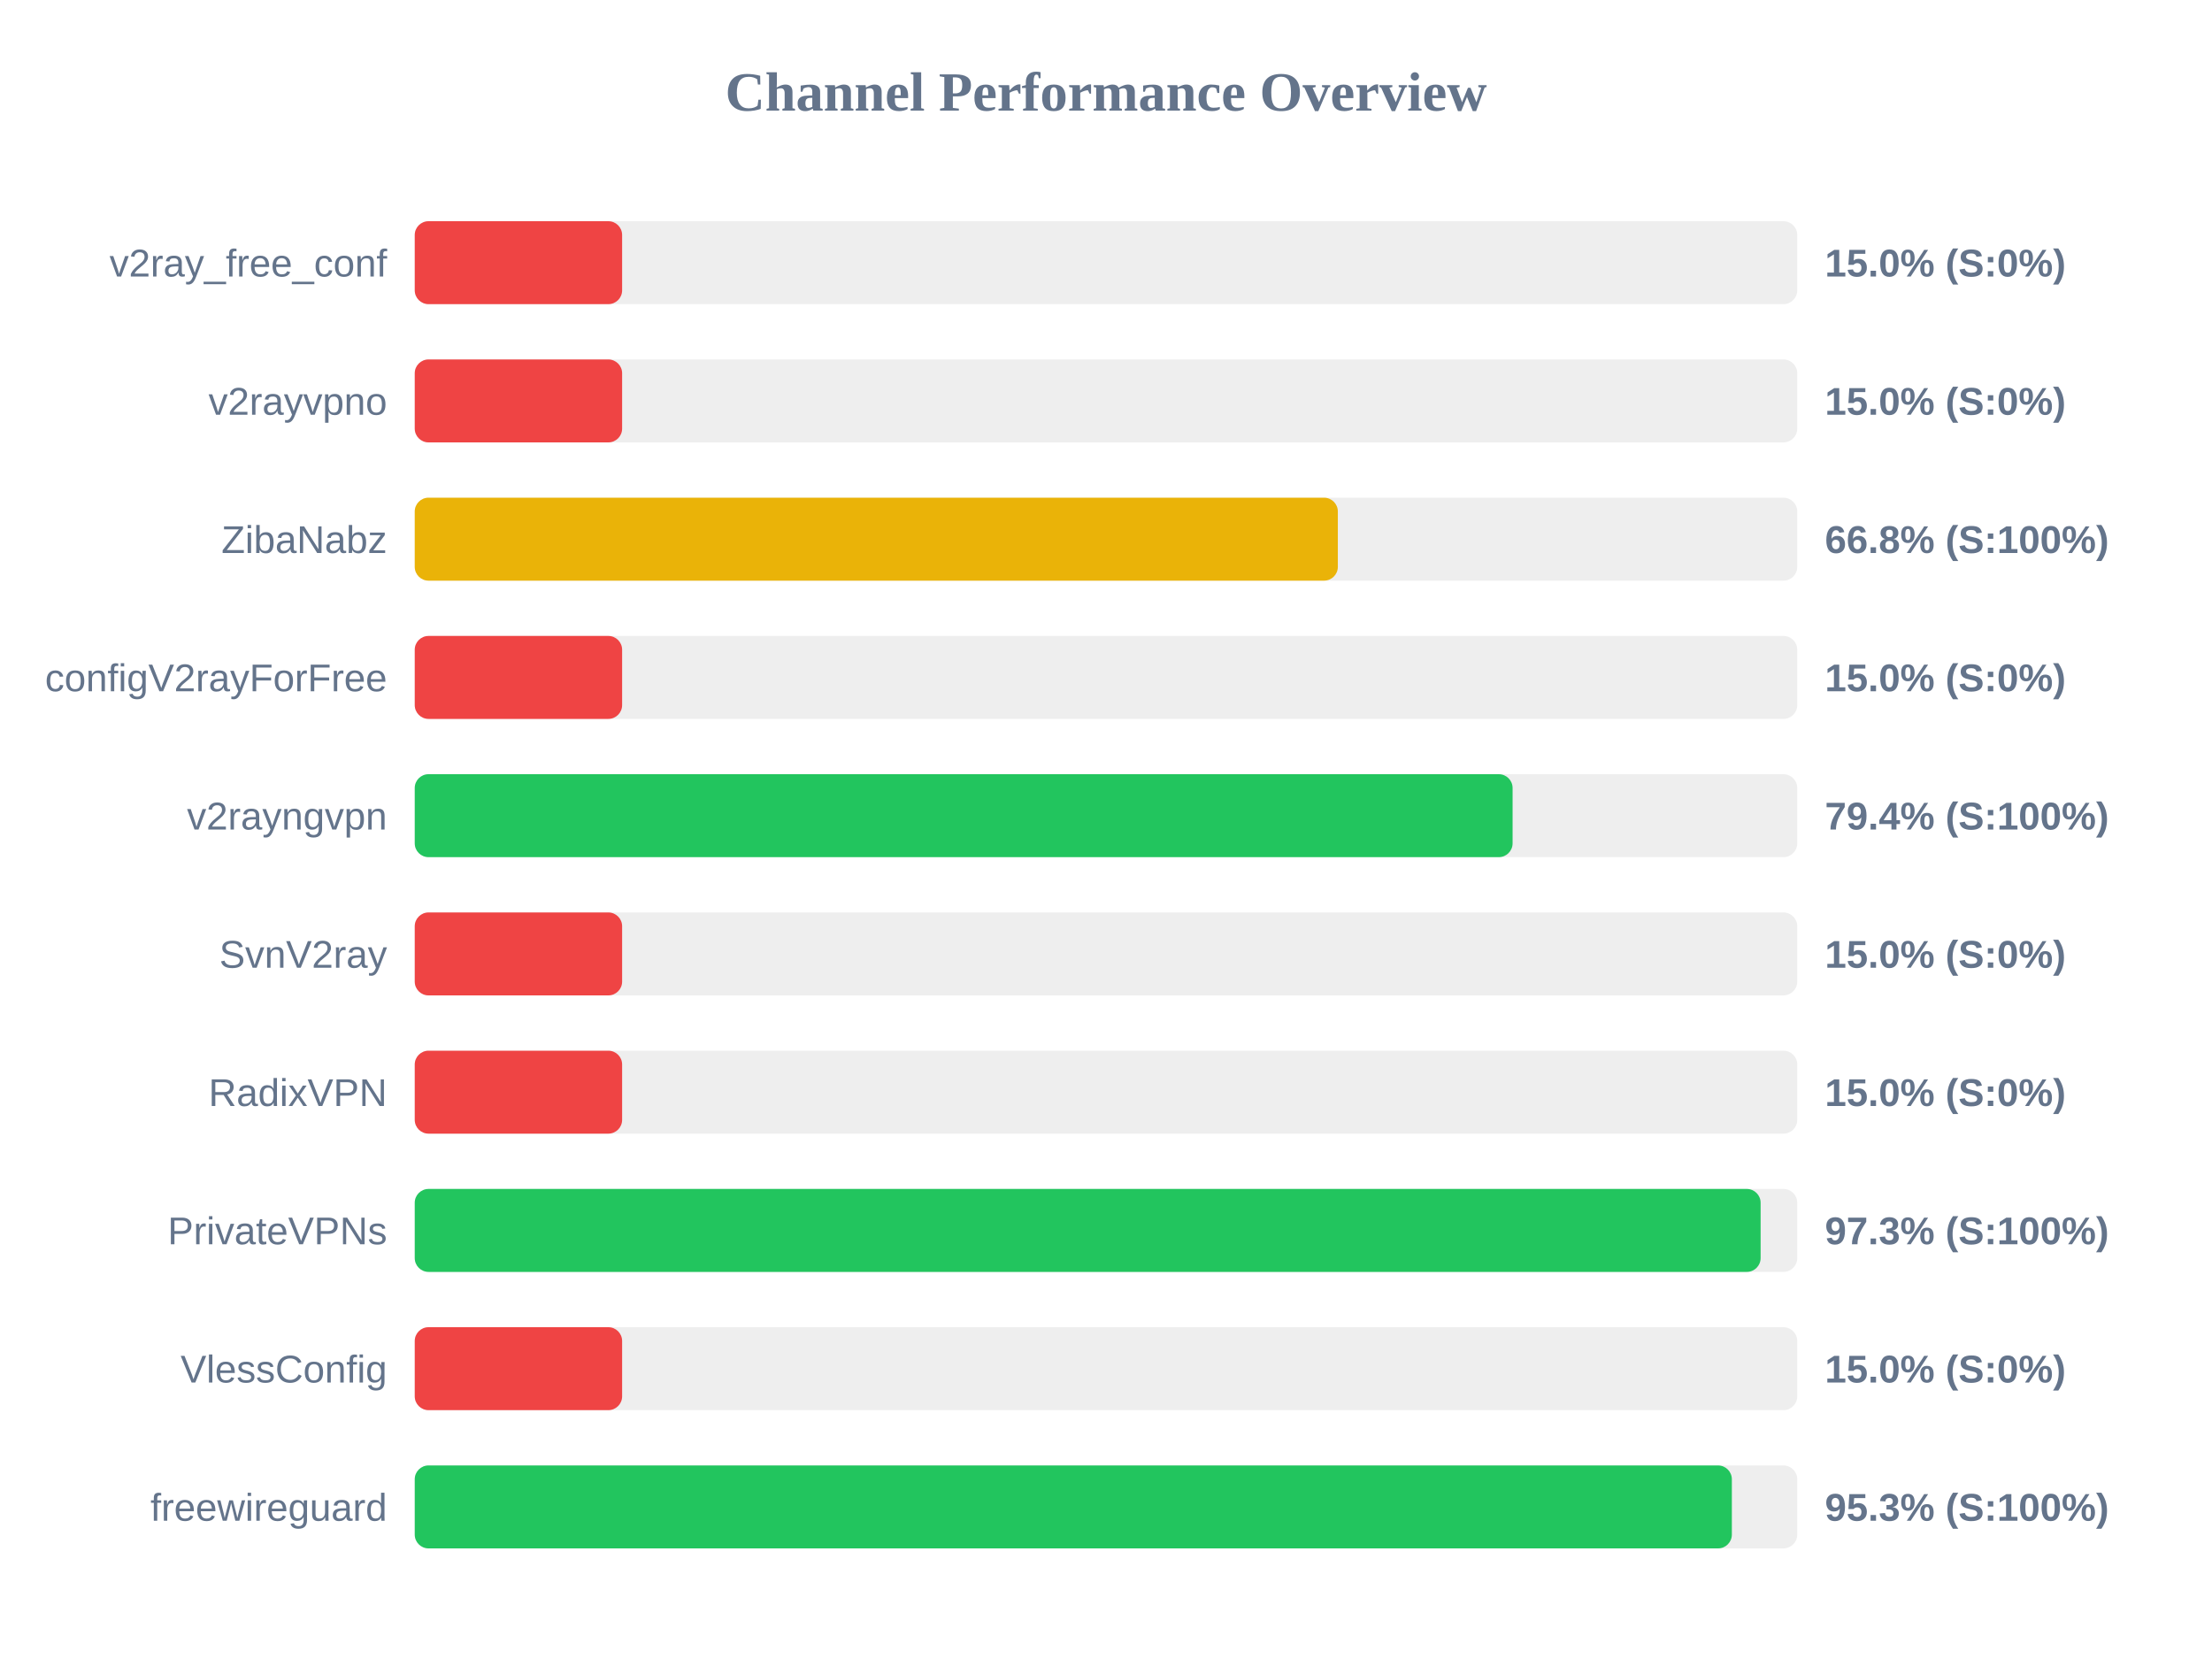
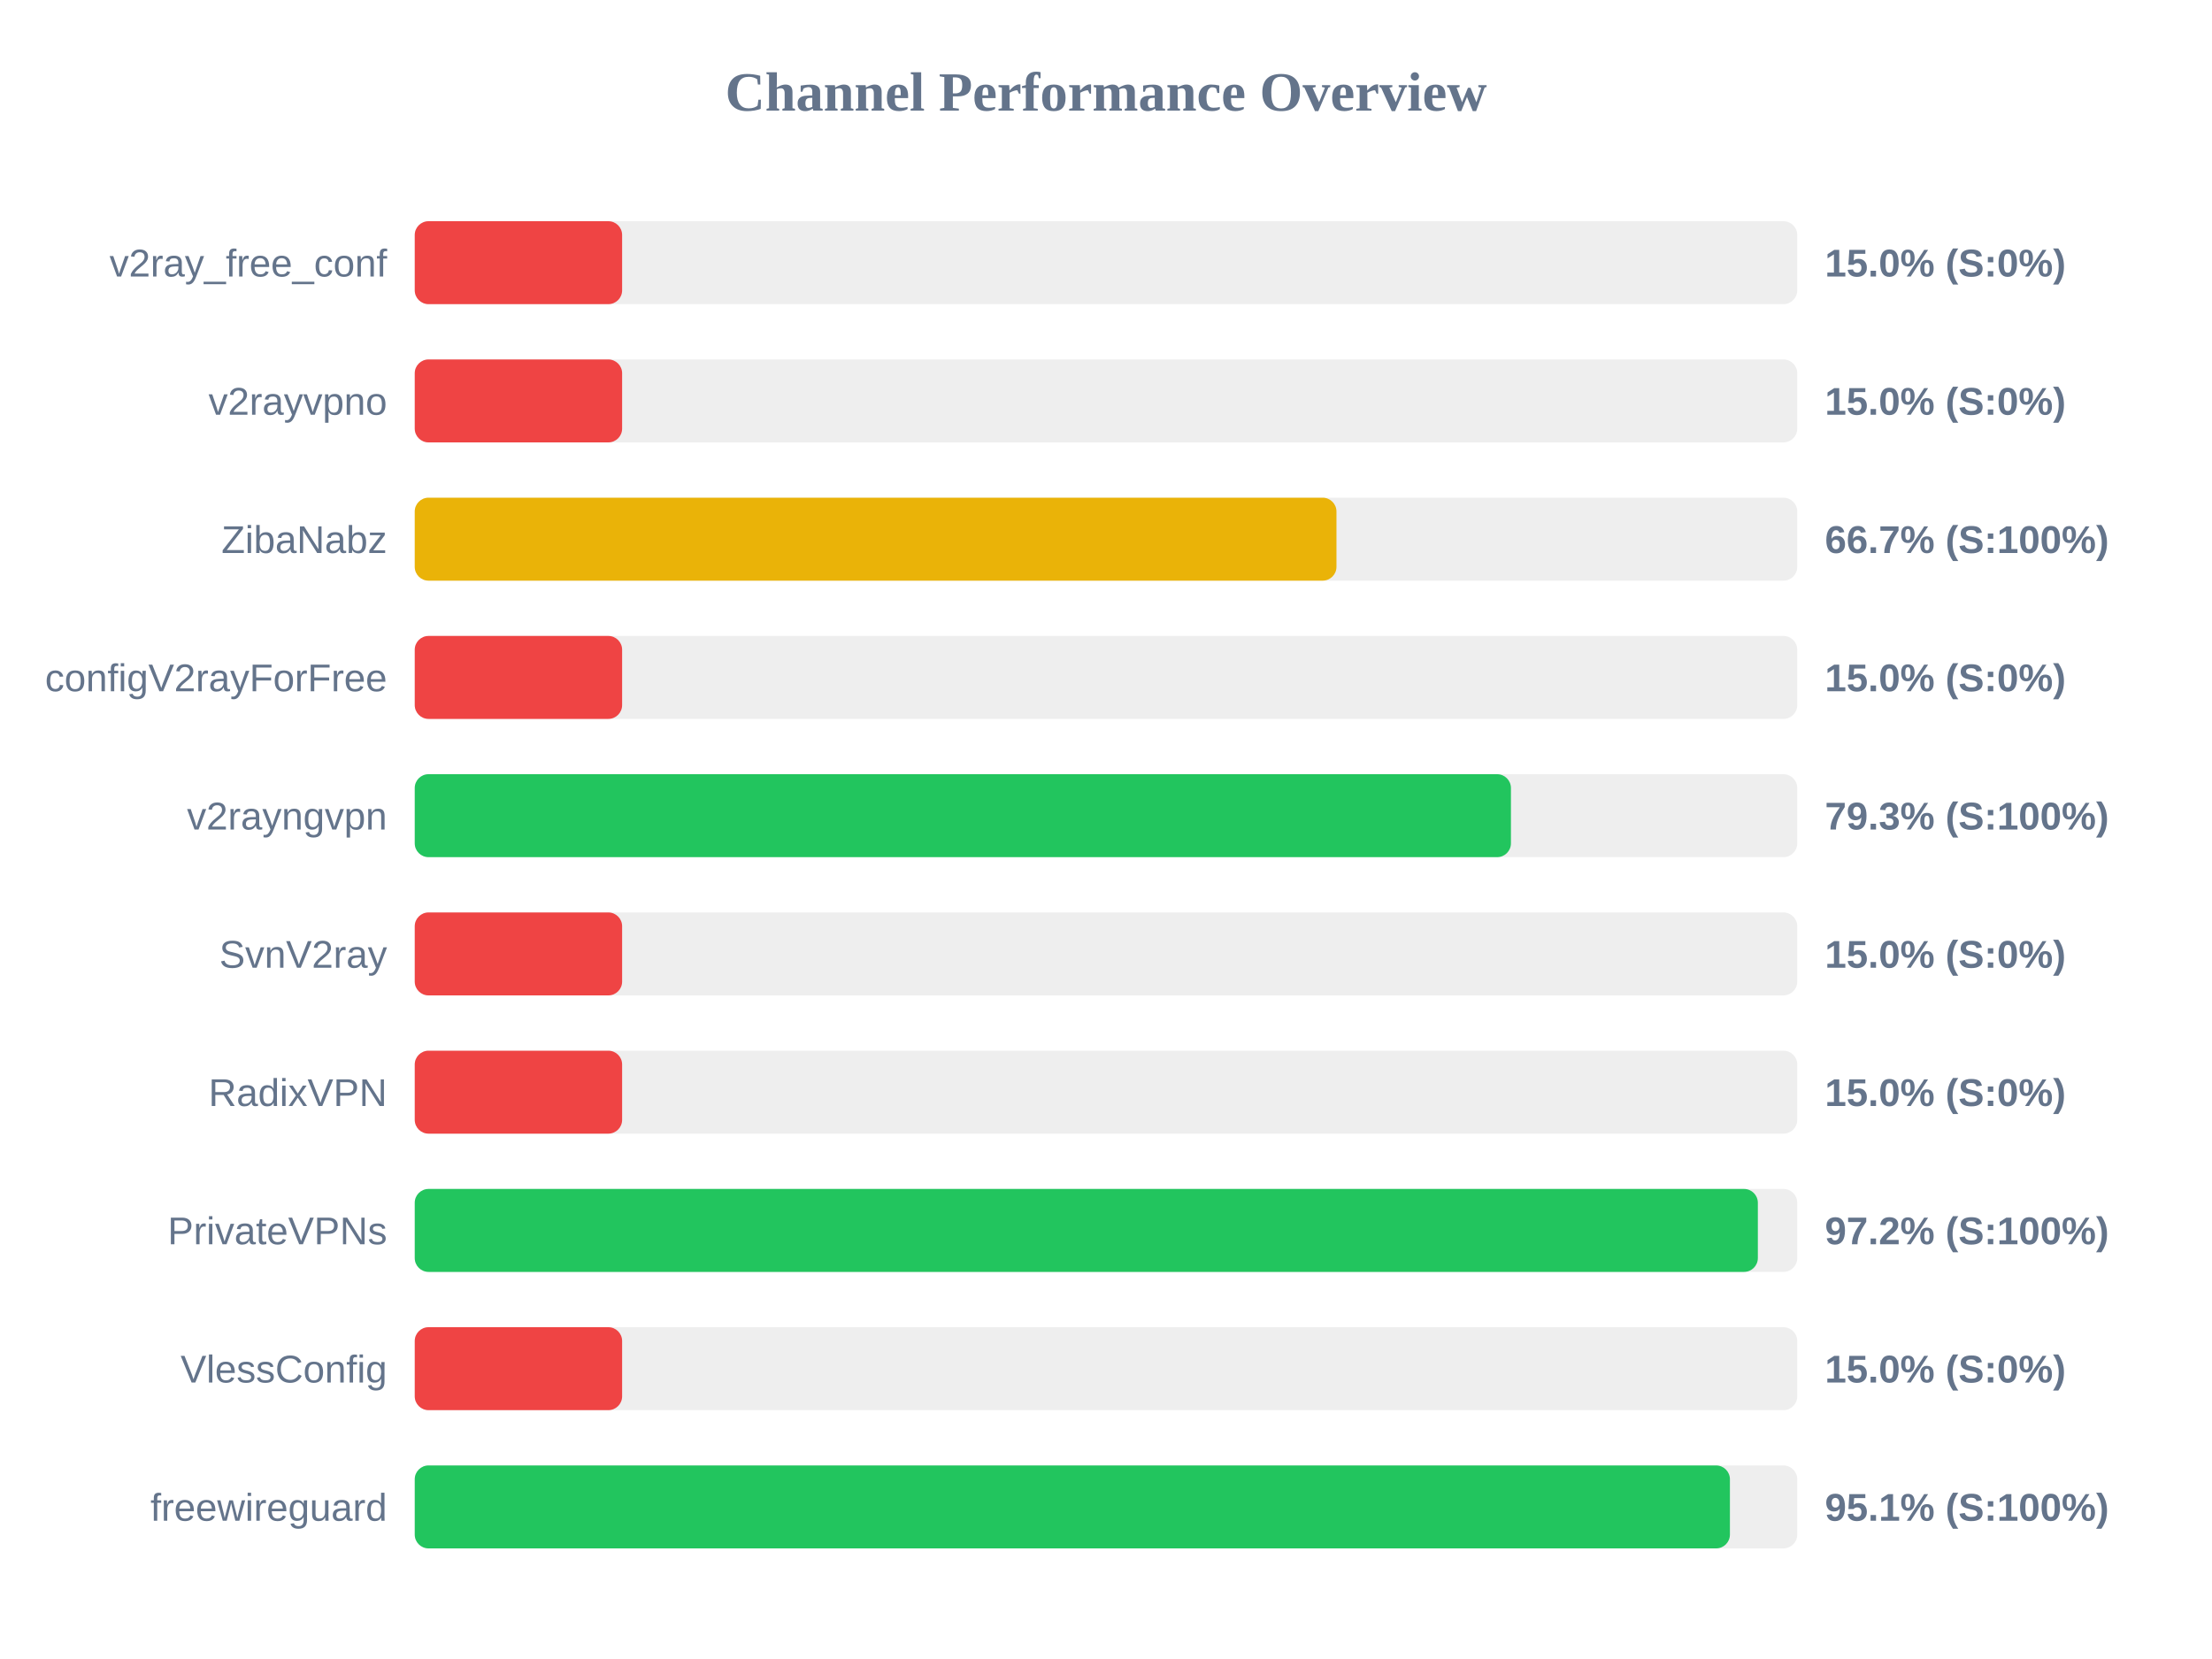
<svg xmlns="http://www.w3.org/2000/svg" width="800" height="600" version="1.1">
  <style>
        .row { font: 14px Arial; fill: #64748b; }
        .score { font: bold 14px Arial; fill: #64748b; }
    </style>
  <text x="400" y="40" text-anchor="middle" font-size="20px" font-weight="bold" fill="#64748b">Channel Performance Overview</text>
  <rect x="150" y="80" width="500" height="30" fill="#eee" rx="5" />
  <rect x="150" y="80" width="75.0" height="30" fill="#ef4444" rx="5" />
  <text x="140" y="100" text-anchor="end" class="row">v2ray_free_conf</text>
  <text x="660" y="100" text-anchor="start" class="score">15.0% (S:0%)</text>
  <rect x="150" y="130" width="500" height="30" fill="#eee" rx="5" />
  <rect x="150" y="130" width="75.0" height="30" fill="#ef4444" rx="5" />
  <text x="140" y="150" text-anchor="end" class="row">v2rayvpno</text>
  <text x="660" y="150" text-anchor="start" class="score">15.0% (S:0%)</text>
  <rect x="150" y="180" width="500" height="30" fill="#eee" rx="5" />
-   <rect x="150" y="180" width="333.85" height="30" fill="#eab308" rx="5" />
+   <rect x="150" y="180" width="333.35" height="30" fill="#eab308" rx="5" />
  <text x="140" y="200" text-anchor="end" class="row">ZibaNabz</text>
-   <text x="660" y="200" text-anchor="start" class="score">66.8% (S:100%)</text>
+   <text x="660" y="200" text-anchor="start" class="score">66.7% (S:100%)</text>
  <rect x="150" y="230" width="500" height="30" fill="#eee" rx="5" />
  <rect x="150" y="230" width="75.0" height="30" fill="#ef4444" rx="5" />
  <text x="140" y="250" text-anchor="end" class="row">configV2rayForFree</text>
  <text x="660" y="250" text-anchor="start" class="score">15.0% (S:0%)</text>
  <rect x="150" y="280" width="500" height="30" fill="#eee" rx="5" />
-   <rect x="150" y="280" width="397.05" height="30" fill="#22c55e" rx="5" />
+   <rect x="150" y="280" width="396.45" height="30" fill="#22c55e" rx="5" />
  <text x="140" y="300" text-anchor="end" class="row">v2rayngvpn</text>
-   <text x="660" y="300" text-anchor="start" class="score">79.4% (S:100%)</text>
+   <text x="660" y="300" text-anchor="start" class="score">79.3% (S:100%)</text>
  <rect x="150" y="330" width="500" height="30" fill="#eee" rx="5" />
  <rect x="150" y="330" width="75.0" height="30" fill="#ef4444" rx="5" />
  <text x="140" y="350" text-anchor="end" class="row">SvnV2ray</text>
  <text x="660" y="350" text-anchor="start" class="score">15.0% (S:0%)</text>
  <rect x="150" y="380" width="500" height="30" fill="#eee" rx="5" />
  <rect x="150" y="380" width="75.0" height="30" fill="#ef4444" rx="5" />
  <text x="140" y="400" text-anchor="end" class="row">RadixVPN</text>
  <text x="660" y="400" text-anchor="start" class="score">15.0% (S:0%)</text>
  <rect x="150" y="430" width="500" height="30" fill="#eee" rx="5" />
-   <rect x="150" y="430" width="486.75" height="30" fill="#22c55e" rx="5" />
+   <rect x="150" y="430" width="485.75" height="30" fill="#22c55e" rx="5" />
  <text x="140" y="450" text-anchor="end" class="row">PrivateVPNs</text>
-   <text x="660" y="450" text-anchor="start" class="score">97.3% (S:100%)</text>
+   <text x="660" y="450" text-anchor="start" class="score">97.2% (S:100%)</text>
  <rect x="150" y="480" width="500" height="30" fill="#eee" rx="5" />
  <rect x="150" y="480" width="75.0" height="30" fill="#ef4444" rx="5" />
  <text x="140" y="500" text-anchor="end" class="row">VlessConfig</text>
  <text x="660" y="500" text-anchor="start" class="score">15.0% (S:0%)</text>
  <rect x="150" y="530" width="500" height="30" fill="#eee" rx="5" />
-   <rect x="150" y="530" width="476.35" height="30" fill="#22c55e" rx="5" />
+   <rect x="150" y="530" width="475.65" height="30" fill="#22c55e" rx="5" />
  <text x="140" y="550" text-anchor="end" class="row">freewireguard</text>
-   <text x="660" y="550" text-anchor="start" class="score">95.3% (S:100%)</text>
+   <text x="660" y="550" text-anchor="start" class="score">95.1% (S:100%)</text>
</svg>
